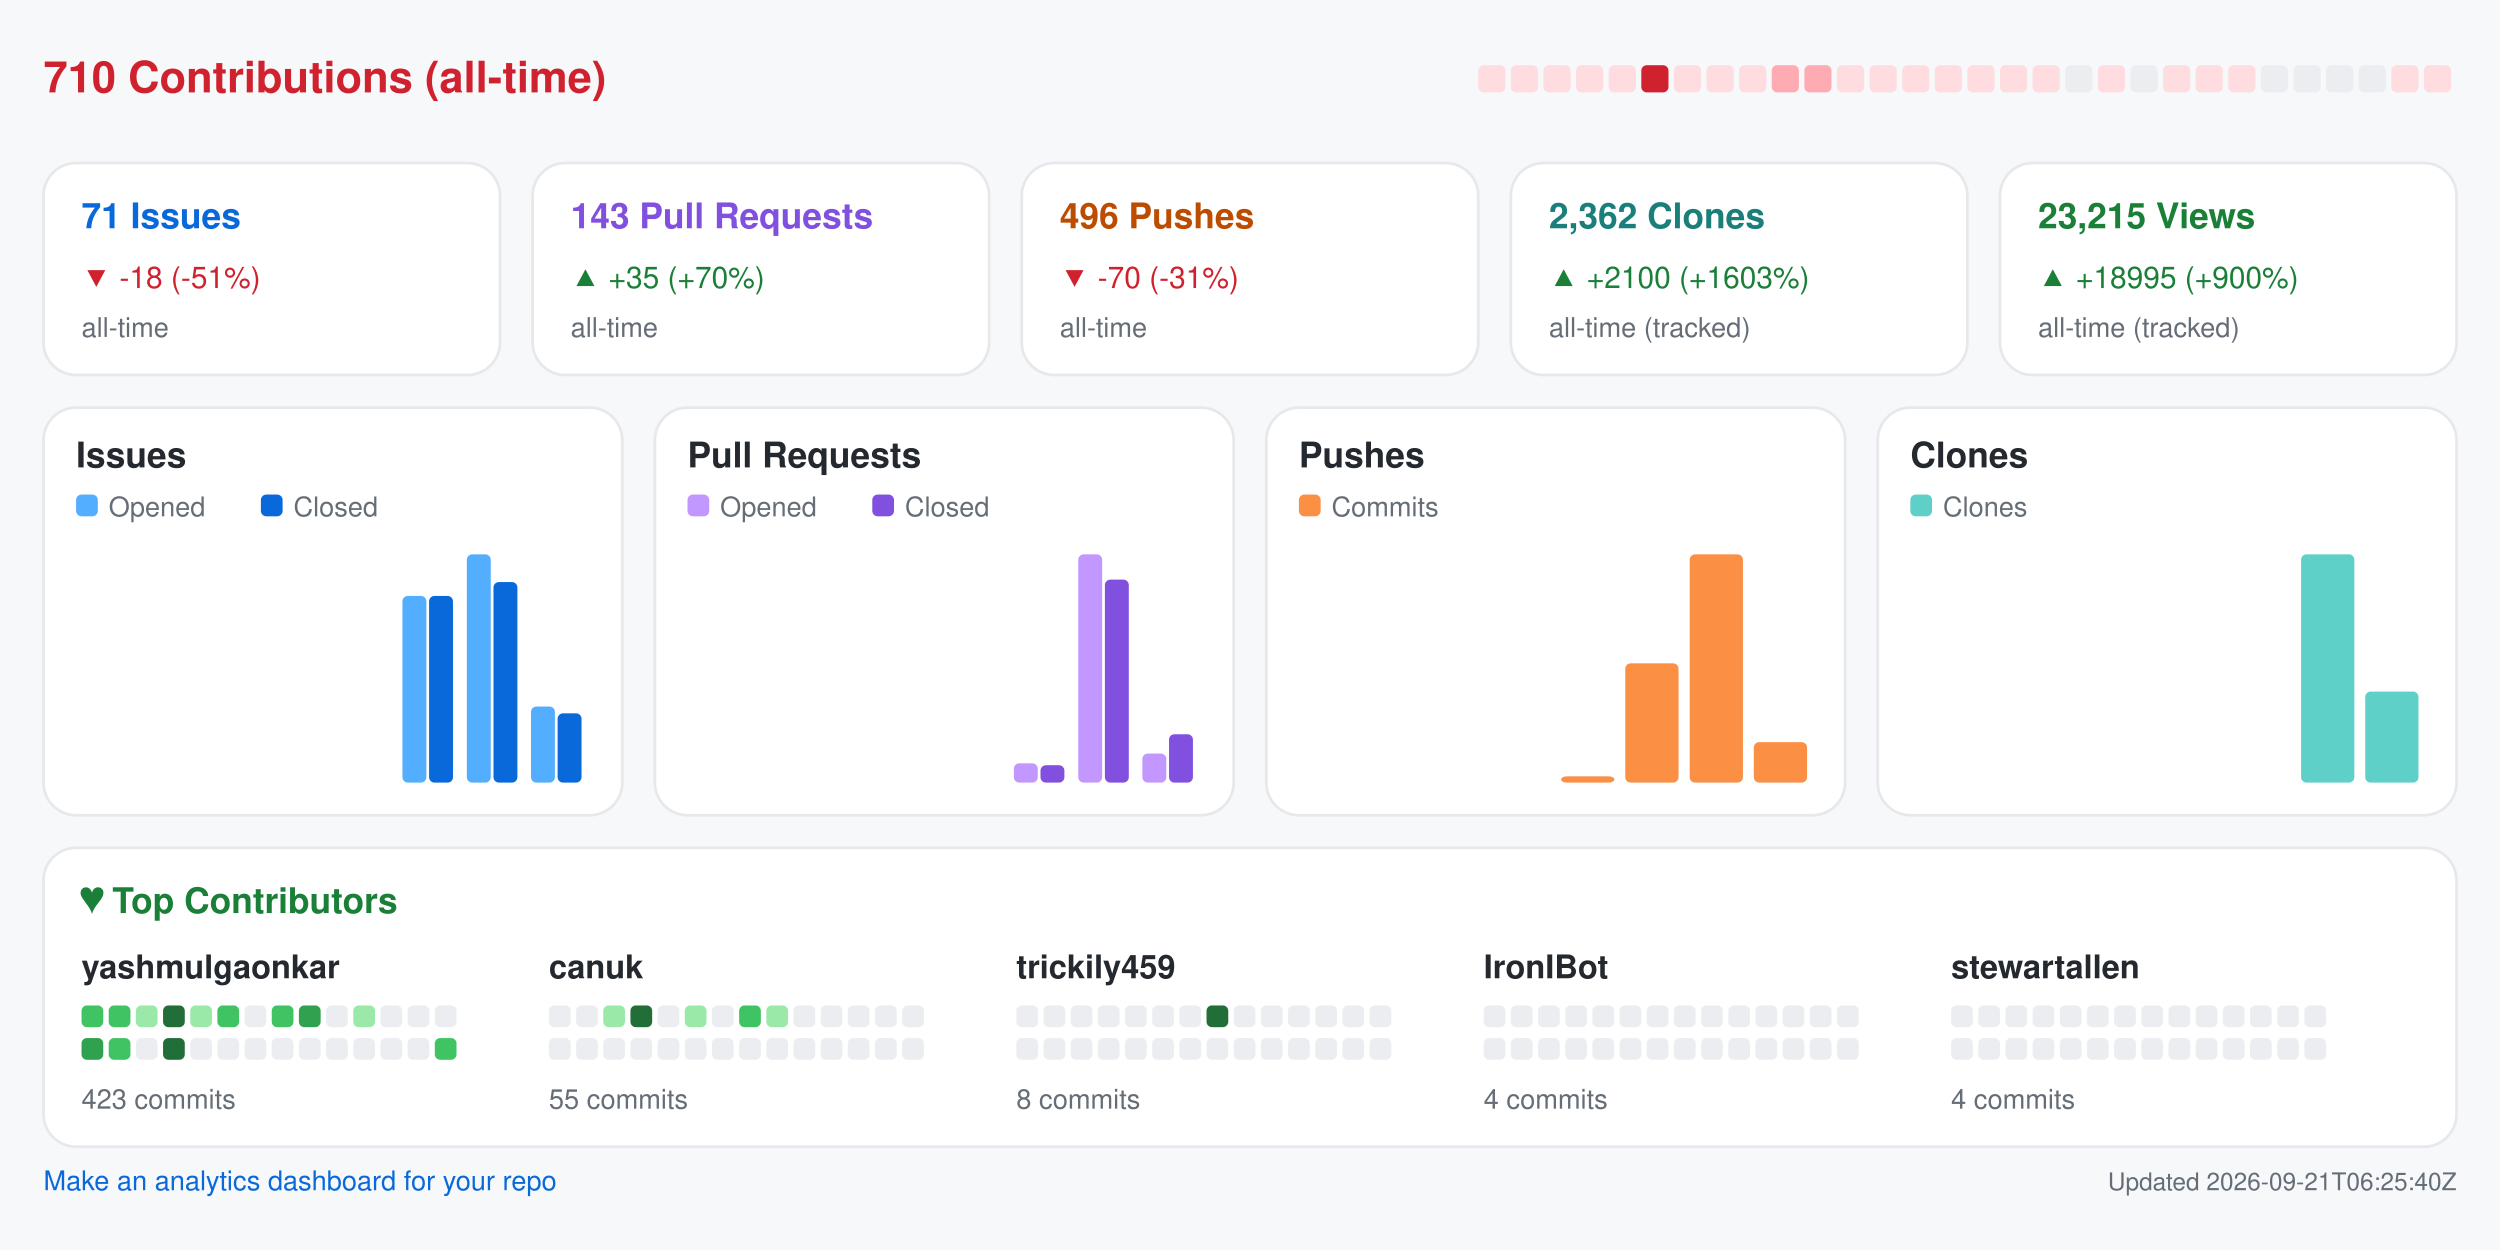
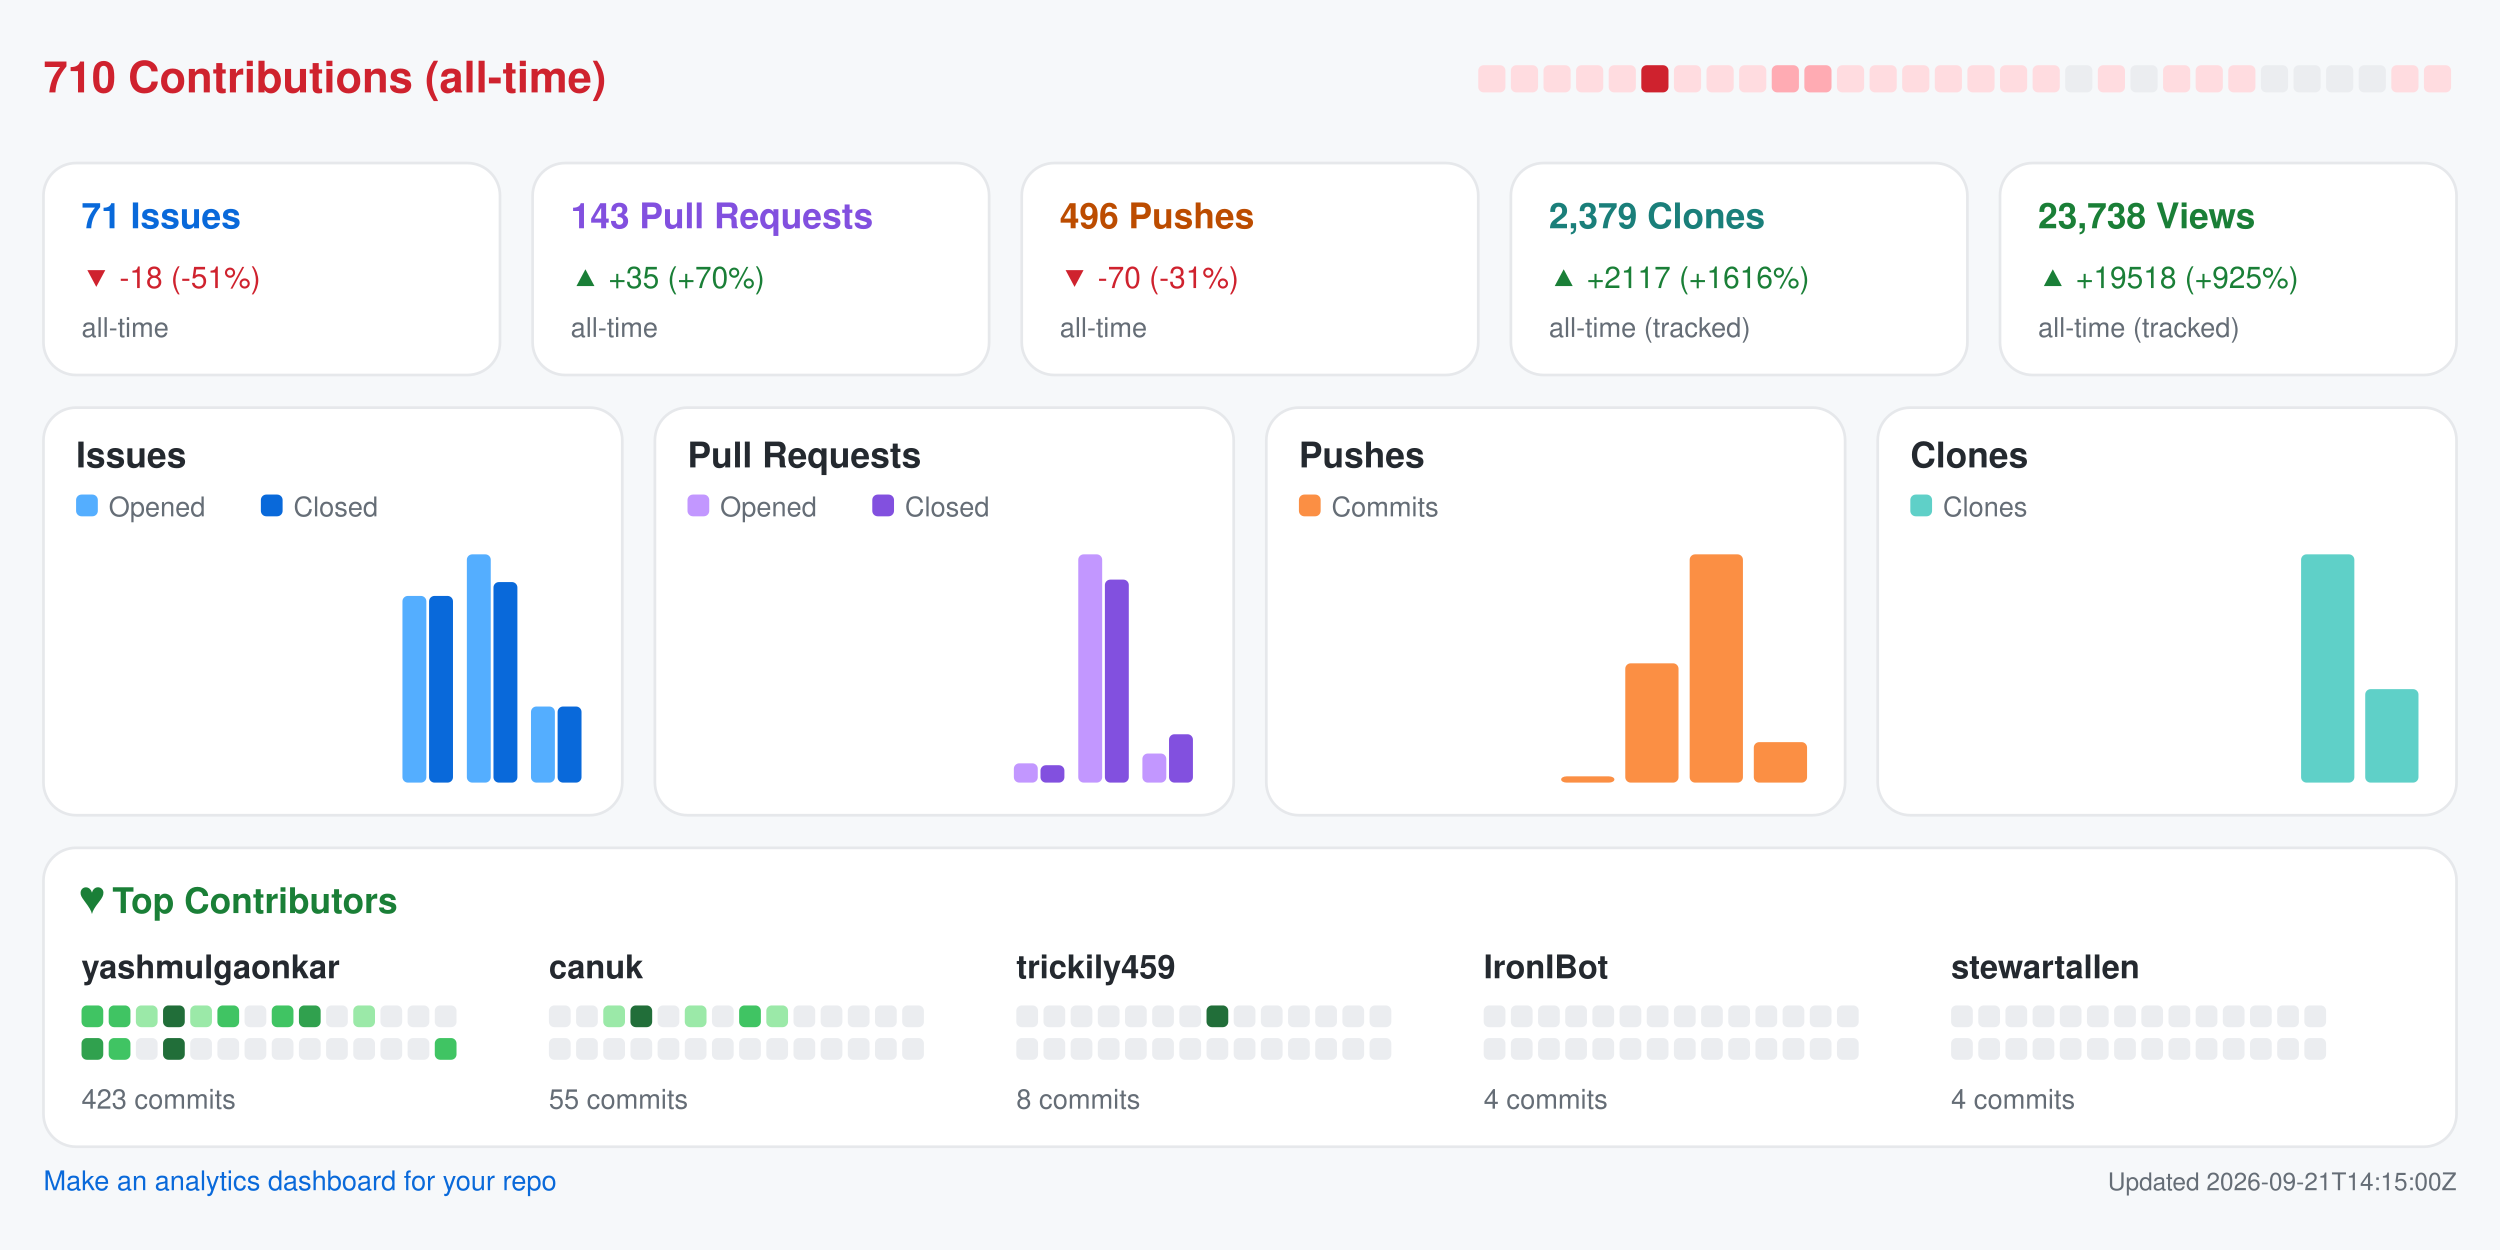
<svg xmlns="http://www.w3.org/2000/svg" width="920" height="460" viewBox="0 0 920 460" role="img" aria-label="Repository analytics for yashmulgaonkar/FlightScnr_Pi">
  <rect x="0.0" y="0.0" width="920.0" height="460.0" rx="0" fill="#f6f8fa" />
  <text x="16.0" y="34.0" fill="#cf222e" font-size="16" font-family="-apple-system,BlinkMacSystemFont,Segoe UI,Helvetica,Arial,sans-serif" font-weight="600" text-anchor="start">710 Contributions (all-time)</text>
  <rect x="544.0" y="24.0" width="10.0" height="10.0" rx="2" fill="#ffdce0" />
  <rect x="556.0" y="24.0" width="10.0" height="10.0" rx="2" fill="#ffdce0" />
  <rect x="568.0" y="24.0" width="10.0" height="10.0" rx="2" fill="#ffdce0" />
  <rect x="580.0" y="24.0" width="10.0" height="10.0" rx="2" fill="#ffdce0" />
  <rect x="592.0" y="24.0" width="10.0" height="10.0" rx="2" fill="#ffdce0" />
  <rect x="604.0" y="24.0" width="10.0" height="10.0" rx="2" fill="#cf222e" />
  <rect x="616.0" y="24.0" width="10.0" height="10.0" rx="2" fill="#ffdce0" />
  <rect x="628.0" y="24.0" width="10.0" height="10.0" rx="2" fill="#ffdce0" />
  <rect x="640.0" y="24.0" width="10.0" height="10.0" rx="2" fill="#ffdce0" />
  <rect x="652.0" y="24.0" width="10.0" height="10.0" rx="2" fill="#ffabb3" />
  <rect x="664.0" y="24.0" width="10.0" height="10.0" rx="2" fill="#ffabb3" />
  <rect x="676.0" y="24.0" width="10.0" height="10.0" rx="2" fill="#ffdce0" />
  <rect x="688.0" y="24.0" width="10.0" height="10.0" rx="2" fill="#ffdce0" />
  <rect x="700.0" y="24.0" width="10.0" height="10.0" rx="2" fill="#ffdce0" />
  <rect x="712.0" y="24.0" width="10.0" height="10.0" rx="2" fill="#ffdce0" />
  <rect x="724.0" y="24.0" width="10.0" height="10.0" rx="2" fill="#ffdce0" />
  <rect x="736.0" y="24.0" width="10.0" height="10.0" rx="2" fill="#ffdce0" />
  <rect x="748.0" y="24.0" width="10.0" height="10.0" rx="2" fill="#ffdce0" />
  <rect x="760.0" y="24.0" width="10.0" height="10.0" rx="2" fill="#ebedf0" />
  <rect x="772.0" y="24.0" width="10.0" height="10.0" rx="2" fill="#ffdce0" />
  <rect x="784.0" y="24.0" width="10.0" height="10.0" rx="2" fill="#ebedf0" />
  <rect x="796.0" y="24.0" width="10.0" height="10.0" rx="2" fill="#ffdce0" />
  <rect x="808.0" y="24.0" width="10.0" height="10.0" rx="2" fill="#ffdce0" />
  <rect x="820.0" y="24.0" width="10.0" height="10.0" rx="2" fill="#ffdce0" />
  <rect x="832.0" y="24.0" width="10.0" height="10.0" rx="2" fill="#ebedf0" />
  <rect x="844.0" y="24.0" width="10.0" height="10.0" rx="2" fill="#ebedf0" />
  <rect x="856.0" y="24.0" width="10.0" height="10.0" rx="2" fill="#ebedf0" />
  <rect x="868.0" y="24.0" width="10.0" height="10.0" rx="2" fill="#ebedf0" />
  <rect x="880.0" y="24.0" width="10.0" height="10.0" rx="2" fill="#ffdce0" />
  <rect x="892.0" y="24.0" width="10.0" height="10.0" rx="2" fill="#ffdce0" />
  <rect x="16.0" y="60.0" width="168.0" height="78.0" rx="12" fill="#ffffff" stroke="#e6e8eb" />
  <text x="30.0" y="84.0" fill="#0969da" font-size="13" font-family="-apple-system,BlinkMacSystemFont,Segoe UI,Helvetica,Arial,sans-serif" font-weight="600" text-anchor="start">71 Issues</text>
  <text x="30.0" y="106.0" fill="#cf222e" font-size="11" font-family="-apple-system,BlinkMacSystemFont,Segoe UI,Helvetica,Arial,sans-serif" font-weight="400" text-anchor="start">▼ -18 (-51%)</text>
  <text x="30.0" y="124.0" fill="#656d76" font-size="10" font-family="-apple-system,BlinkMacSystemFont,Segoe UI,Helvetica,Arial,sans-serif" font-weight="400" text-anchor="start">all-time</text>
  <rect x="196.0" y="60.0" width="168.0" height="78.0" rx="12" fill="#ffffff" stroke="#e6e8eb" />
  <text x="210.0" y="84.0" fill="#8250df" font-size="13" font-family="-apple-system,BlinkMacSystemFont,Segoe UI,Helvetica,Arial,sans-serif" font-weight="600" text-anchor="start">143 Pull Requests</text>
  <text x="210.0" y="106.0" fill="#1a7f37" font-size="11" font-family="-apple-system,BlinkMacSystemFont,Segoe UI,Helvetica,Arial,sans-serif" font-weight="400" text-anchor="start">▲ +35 (+70%)</text>
  <text x="210.0" y="124.0" fill="#656d76" font-size="10" font-family="-apple-system,BlinkMacSystemFont,Segoe UI,Helvetica,Arial,sans-serif" font-weight="400" text-anchor="start">all-time</text>
  <rect x="376.0" y="60.0" width="168.0" height="78.0" rx="12" fill="#ffffff" stroke="#e6e8eb" />
  <text x="390.0" y="84.0" fill="#bc4c00" font-size="13" font-family="-apple-system,BlinkMacSystemFont,Segoe UI,Helvetica,Arial,sans-serif" font-weight="600" text-anchor="start">496 Pushes</text>
  <text x="390.0" y="106.0" fill="#cf222e" font-size="11" font-family="-apple-system,BlinkMacSystemFont,Segoe UI,Helvetica,Arial,sans-serif" font-weight="400" text-anchor="start">▼ -70 (-31%)</text>
  <text x="390.0" y="124.0" fill="#656d76" font-size="10" font-family="-apple-system,BlinkMacSystemFont,Segoe UI,Helvetica,Arial,sans-serif" font-weight="400" text-anchor="start">all-time</text>
  <rect x="556.0" y="60.0" width="168.0" height="78.0" rx="12" fill="#ffffff" stroke="#e6e8eb" />
-   <text x="570.0" y="84.0" fill="#1a7f7a" font-size="13" font-family="-apple-system,BlinkMacSystemFont,Segoe UI,Helvetica,Arial,sans-serif" font-weight="600" text-anchor="start">2,362 Clones</text>
-   <text x="570.0" y="106.0" fill="#1a7f37" font-size="11" font-family="-apple-system,BlinkMacSystemFont,Segoe UI,Helvetica,Arial,sans-serif" font-weight="400" text-anchor="start">▲ +2100 (+1603%)</text>
+   <text x="570.0" y="84.0" fill="#1a7f7a" font-size="13" font-family="-apple-system,BlinkMacSystemFont,Segoe UI,Helvetica,Arial,sans-serif" font-weight="600" text-anchor="start">2,379 Clones</text>
+   <text x="570.0" y="106.0" fill="#1a7f37" font-size="11" font-family="-apple-system,BlinkMacSystemFont,Segoe UI,Helvetica,Arial,sans-serif" font-weight="400" text-anchor="start">▲ +2117 (+1616%)</text>
  <text x="570.0" y="124.0" fill="#656d76" font-size="10" font-family="-apple-system,BlinkMacSystemFont,Segoe UI,Helvetica,Arial,sans-serif" font-weight="400" text-anchor="start">all-time (tracked)</text>
  <rect x="736.0" y="60.0" width="168.0" height="78.0" rx="12" fill="#ffffff" stroke="#e6e8eb" />
-   <text x="750.0" y="84.0" fill="#1a7f37" font-size="13" font-family="-apple-system,BlinkMacSystemFont,Segoe UI,Helvetica,Arial,sans-serif" font-weight="600" text-anchor="start">23,215 Views</text>
-   <text x="750.0" y="106.0" fill="#1a7f37" font-size="11" font-family="-apple-system,BlinkMacSystemFont,Segoe UI,Helvetica,Arial,sans-serif" font-weight="400" text-anchor="start">▲ +18995 (+900%)</text>
+   <text x="750.0" y="84.0" fill="#1a7f37" font-size="13" font-family="-apple-system,BlinkMacSystemFont,Segoe UI,Helvetica,Arial,sans-serif" font-weight="600" text-anchor="start">23,738 Views</text>
+   <text x="750.0" y="106.0" fill="#1a7f37" font-size="11" font-family="-apple-system,BlinkMacSystemFont,Segoe UI,Helvetica,Arial,sans-serif" font-weight="400" text-anchor="start">▲ +19518 (+925%)</text>
  <text x="750.0" y="124.0" fill="#656d76" font-size="10" font-family="-apple-system,BlinkMacSystemFont,Segoe UI,Helvetica,Arial,sans-serif" font-weight="400" text-anchor="start">all-time (tracked)</text>
  <rect x="16.0" y="150.0" width="213.0" height="150.0" rx="12" fill="#ffffff" stroke="#e6e8eb" />
  <text x="28.0" y="172.0" fill="#24292f" font-size="13" font-family="-apple-system,BlinkMacSystemFont,Segoe UI,Helvetica,Arial,sans-serif" font-weight="600" text-anchor="start">Issues</text>
  <rect x="28.0" y="182.0" width="8.0" height="8.0" rx="2" fill="#54aeff" />
  <text x="40.0" y="190.0" fill="#656d76" font-size="10" font-family="-apple-system,BlinkMacSystemFont,Segoe UI,Helvetica,Arial,sans-serif" font-weight="400" text-anchor="start">Opened</text>
  <rect x="96.0" y="182.0" width="8.0" height="8.0" rx="2" fill="#0969da" />
  <text x="108.0" y="190.0" fill="#656d76" font-size="10" font-family="-apple-system,BlinkMacSystemFont,Segoe UI,Helvetica,Arial,sans-serif" font-weight="400" text-anchor="start">Closed</text>
  <rect x="30.0" y="288.0" width="8.8" height="0.0" rx="2" fill="#54aeff" />
  <rect x="39.8" y="288.0" width="8.8" height="0.0" rx="2" fill="#0969da" />
  <rect x="53.6" y="288.0" width="8.8" height="0.0" rx="2" fill="#54aeff" />
  <rect x="63.4" y="288.0" width="8.8" height="0.0" rx="2" fill="#0969da" />
  <rect x="77.2" y="288.0" width="8.8" height="0.0" rx="2" fill="#54aeff" />
  <rect x="87.1" y="288.0" width="8.8" height="0.0" rx="2" fill="#0969da" />
  <rect x="100.9" y="288.0" width="8.8" height="0.0" rx="2" fill="#54aeff" />
  <rect x="110.7" y="288.0" width="8.8" height="0.0" rx="2" fill="#0969da" />
  <rect x="124.5" y="288.0" width="8.8" height="0.0" rx="2" fill="#54aeff" />
  <rect x="134.3" y="288.0" width="8.8" height="0.0" rx="2" fill="#0969da" />
  <rect x="148.1" y="219.3" width="8.8" height="68.7" rx="2" fill="#54aeff" />
  <rect x="157.9" y="219.3" width="8.8" height="68.7" rx="2" fill="#0969da" />
  <rect x="171.8" y="204.0" width="8.8" height="84.0" rx="2" fill="#54aeff" />
  <rect x="181.6" y="214.2" width="8.8" height="73.8" rx="2" fill="#0969da" />
  <rect x="195.4" y="260.0" width="8.8" height="28.0" rx="2" fill="#54aeff" />
-   <rect x="205.2" y="262.5" width="8.8" height="25.5" rx="2" fill="#0969da" />
+   <rect x="205.2" y="260.0" width="8.8" height="28.0" rx="2" fill="#0969da" />
  <rect x="241.0" y="150.0" width="213.0" height="150.0" rx="12" fill="#ffffff" stroke="#e6e8eb" />
  <text x="253.0" y="172.0" fill="#24292f" font-size="13" font-family="-apple-system,BlinkMacSystemFont,Segoe UI,Helvetica,Arial,sans-serif" font-weight="600" text-anchor="start">Pull Requests</text>
  <rect x="253.0" y="182.0" width="8.0" height="8.0" rx="2" fill="#c297ff" />
  <text x="265.0" y="190.0" fill="#656d76" font-size="10" font-family="-apple-system,BlinkMacSystemFont,Segoe UI,Helvetica,Arial,sans-serif" font-weight="400" text-anchor="start">Opened</text>
  <rect x="321.0" y="182.0" width="8.0" height="8.0" rx="2" fill="#8250df" />
  <text x="333.0" y="190.0" fill="#656d76" font-size="10" font-family="-apple-system,BlinkMacSystemFont,Segoe UI,Helvetica,Arial,sans-serif" font-weight="400" text-anchor="start">Closed</text>
  <rect x="255.0" y="288.0" width="8.8" height="0.0" rx="2" fill="#c297ff" />
  <rect x="264.8" y="288.0" width="8.8" height="0.0" rx="2" fill="#8250df" />
  <rect x="278.6" y="288.0" width="8.8" height="0.0" rx="2" fill="#c297ff" />
  <rect x="288.4" y="288.0" width="8.8" height="0.0" rx="2" fill="#8250df" />
  <rect x="302.2" y="288.0" width="8.8" height="0.0" rx="2" fill="#c297ff" />
  <rect x="312.1" y="288.0" width="8.8" height="0.0" rx="2" fill="#8250df" />
  <rect x="325.9" y="288.0" width="8.8" height="0.0" rx="2" fill="#c297ff" />
  <rect x="335.7" y="288.0" width="8.8" height="0.0" rx="2" fill="#8250df" />
  <rect x="349.5" y="288.0" width="8.8" height="0.0" rx="2" fill="#c297ff" />
  <rect x="359.3" y="288.0" width="8.8" height="0.0" rx="2" fill="#8250df" />
  <rect x="373.1" y="280.9" width="8.8" height="7.1" rx="2" fill="#c297ff" />
  <rect x="382.9" y="281.6" width="8.8" height="6.4" rx="2" fill="#8250df" />
  <rect x="396.8" y="204.0" width="8.8" height="84.0" rx="2" fill="#c297ff" />
  <rect x="406.6" y="213.3" width="8.8" height="74.7" rx="2" fill="#8250df" />
  <rect x="420.4" y="277.3" width="8.8" height="10.7" rx="2" fill="#c297ff" />
  <rect x="430.2" y="270.2" width="8.8" height="17.8" rx="2" fill="#8250df" />
  <rect x="466.0" y="150.0" width="213.0" height="150.0" rx="12" fill="#ffffff" stroke="#e6e8eb" />
  <text x="478.0" y="172.0" fill="#24292f" font-size="13" font-family="-apple-system,BlinkMacSystemFont,Segoe UI,Helvetica,Arial,sans-serif" font-weight="600" text-anchor="start">Pushes</text>
  <rect x="478.0" y="182.0" width="8.0" height="8.0" rx="2" fill="#fb8f44" />
  <text x="490.0" y="190.0" fill="#656d76" font-size="10" font-family="-apple-system,BlinkMacSystemFont,Segoe UI,Helvetica,Arial,sans-serif" font-weight="400" text-anchor="start">Commits</text>
  <rect x="480.0" y="288.0" width="19.6" height="0.0" rx="2" fill="#fb8f44" />
  <rect x="503.6" y="288.0" width="19.6" height="0.0" rx="2" fill="#fb8f44" />
  <rect x="527.2" y="288.0" width="19.6" height="0.0" rx="2" fill="#fb8f44" />
  <rect x="550.9" y="288.0" width="19.6" height="0.0" rx="2" fill="#fb8f44" />
  <rect x="574.5" y="285.7" width="19.6" height="2.3" rx="2" fill="#fb8f44" />
  <rect x="598.1" y="244.1" width="19.6" height="43.9" rx="2" fill="#fb8f44" />
  <rect x="621.8" y="204.0" width="19.6" height="84.0" rx="2" fill="#fb8f44" />
  <rect x="645.4" y="273.1" width="19.6" height="14.9" rx="2" fill="#fb8f44" />
  <rect x="691.0" y="150.0" width="213.0" height="150.0" rx="12" fill="#ffffff" stroke="#e6e8eb" />
  <text x="703.0" y="172.0" fill="#24292f" font-size="13" font-family="-apple-system,BlinkMacSystemFont,Segoe UI,Helvetica,Arial,sans-serif" font-weight="600" text-anchor="start">Clones</text>
  <rect x="703.0" y="182.0" width="8.0" height="8.0" rx="2" fill="#5fd0c8" />
  <text x="715.0" y="190.0" fill="#656d76" font-size="10" font-family="-apple-system,BlinkMacSystemFont,Segoe UI,Helvetica,Arial,sans-serif" font-weight="400" text-anchor="start">Clones</text>
  <rect x="705.0" y="288.0" width="19.6" height="0.0" rx="2" fill="#5fd0c8" />
  <rect x="728.6" y="288.0" width="19.6" height="0.0" rx="2" fill="#5fd0c8" />
  <rect x="752.2" y="288.0" width="19.6" height="0.0" rx="2" fill="#5fd0c8" />
  <rect x="775.9" y="288.0" width="19.6" height="0.0" rx="2" fill="#5fd0c8" />
  <rect x="799.5" y="288.0" width="19.6" height="0.0" rx="2" fill="#5fd0c8" />
  <rect x="823.1" y="288.0" width="19.6" height="0.0" rx="2" fill="#5fd0c8" />
  <rect x="846.8" y="204.0" width="19.6" height="84.0" rx="2" fill="#5fd0c8" />
-   <rect x="870.4" y="254.5" width="19.6" height="33.5" rx="2" fill="#5fd0c8" />
+   <rect x="870.4" y="253.6" width="19.6" height="34.4" rx="2" fill="#5fd0c8" />
  <rect x="16.0" y="312.0" width="888.0" height="110.0" rx="12" fill="#ffffff" stroke="#e6e8eb" />
  <text x="30.0" y="336.0" fill="#1a7f37" font-size="13" font-family="-apple-system,BlinkMacSystemFont,Segoe UI,Helvetica,Arial,sans-serif" font-weight="600" text-anchor="start">♥  Top Contributors</text>
  <text x="30.0" y="360.0" fill="#24292f" font-size="12" font-family="-apple-system,BlinkMacSystemFont,Segoe UI,Helvetica,Arial,sans-serif" font-weight="600" text-anchor="start">yashmulgaonkar</text>
  <rect x="30.0" y="370.0" width="8.0" height="8.0" rx="2" fill="#40c463" />
  <rect x="40.0" y="370.0" width="8.0" height="8.0" rx="2" fill="#40c463" />
  <rect x="50.0" y="370.0" width="8.0" height="8.0" rx="2" fill="#9be9a8" />
  <rect x="60.0" y="370.0" width="8.0" height="8.0" rx="2" fill="#216e39" />
  <rect x="70.0" y="370.0" width="8.0" height="8.0" rx="2" fill="#9be9a8" />
  <rect x="80.0" y="370.0" width="8.0" height="8.0" rx="2" fill="#40c463" />
  <rect x="90.0" y="370.0" width="8.0" height="8.0" rx="2" fill="#ebedf0" />
  <rect x="100.0" y="370.0" width="8.0" height="8.0" rx="2" fill="#40c463" />
  <rect x="110.0" y="370.0" width="8.0" height="8.0" rx="2" fill="#30a14e" />
  <rect x="120.0" y="370.0" width="8.0" height="8.0" rx="2" fill="#ebedf0" />
  <rect x="130.0" y="370.0" width="8.0" height="8.0" rx="2" fill="#9be9a8" />
  <rect x="140.0" y="370.0" width="8.0" height="8.0" rx="2" fill="#ebedf0" />
  <rect x="150.0" y="370.0" width="8.0" height="8.0" rx="2" fill="#ebedf0" />
  <rect x="160.0" y="370.0" width="8.0" height="8.0" rx="2" fill="#ebedf0" />
  <rect x="30.0" y="382.0" width="8.0" height="8.0" rx="2" fill="#30a14e" />
  <rect x="40.0" y="382.0" width="8.0" height="8.0" rx="2" fill="#40c463" />
  <rect x="50.0" y="382.0" width="8.0" height="8.0" rx="2" fill="#ebedf0" />
  <rect x="60.0" y="382.0" width="8.0" height="8.0" rx="2" fill="#216e39" />
  <rect x="70.0" y="382.0" width="8.0" height="8.0" rx="2" fill="#ebedf0" />
  <rect x="80.0" y="382.0" width="8.0" height="8.0" rx="2" fill="#ebedf0" />
  <rect x="90.0" y="382.0" width="8.0" height="8.0" rx="2" fill="#ebedf0" />
  <rect x="100.0" y="382.0" width="8.0" height="8.0" rx="2" fill="#ebedf0" />
  <rect x="110.0" y="382.0" width="8.0" height="8.0" rx="2" fill="#ebedf0" />
  <rect x="120.0" y="382.0" width="8.0" height="8.0" rx="2" fill="#ebedf0" />
  <rect x="130.0" y="382.0" width="8.0" height="8.0" rx="2" fill="#ebedf0" />
  <rect x="140.0" y="382.0" width="8.0" height="8.0" rx="2" fill="#ebedf0" />
  <rect x="150.0" y="382.0" width="8.0" height="8.0" rx="2" fill="#ebedf0" />
  <rect x="160.0" y="382.0" width="8.0" height="8.0" rx="2" fill="#40c463" />
  <text x="30.0" y="408.0" fill="#656d76" font-size="10" font-family="-apple-system,BlinkMacSystemFont,Segoe UI,Helvetica,Arial,sans-serif" font-weight="400" text-anchor="start">423 commits</text>
  <text x="202.0" y="360.0" fill="#24292f" font-size="12" font-family="-apple-system,BlinkMacSystemFont,Segoe UI,Helvetica,Arial,sans-serif" font-weight="600" text-anchor="start">canuk</text>
  <rect x="202.0" y="370.0" width="8.0" height="8.0" rx="2" fill="#ebedf0" />
  <rect x="212.0" y="370.0" width="8.0" height="8.0" rx="2" fill="#ebedf0" />
  <rect x="222.0" y="370.0" width="8.0" height="8.0" rx="2" fill="#9be9a8" />
  <rect x="232.0" y="370.0" width="8.0" height="8.0" rx="2" fill="#216e39" />
  <rect x="242.0" y="370.0" width="8.0" height="8.0" rx="2" fill="#ebedf0" />
  <rect x="252.0" y="370.0" width="8.0" height="8.0" rx="2" fill="#9be9a8" />
  <rect x="262.0" y="370.0" width="8.0" height="8.0" rx="2" fill="#ebedf0" />
  <rect x="272.0" y="370.0" width="8.0" height="8.0" rx="2" fill="#40c463" />
  <rect x="282.0" y="370.0" width="8.0" height="8.0" rx="2" fill="#9be9a8" />
  <rect x="292.0" y="370.0" width="8.0" height="8.0" rx="2" fill="#ebedf0" />
  <rect x="302.0" y="370.0" width="8.0" height="8.0" rx="2" fill="#ebedf0" />
  <rect x="312.0" y="370.0" width="8.0" height="8.0" rx="2" fill="#ebedf0" />
  <rect x="322.0" y="370.0" width="8.0" height="8.0" rx="2" fill="#ebedf0" />
  <rect x="332.0" y="370.0" width="8.0" height="8.0" rx="2" fill="#ebedf0" />
  <rect x="202.0" y="382.0" width="8.0" height="8.0" rx="2" fill="#ebedf0" />
  <rect x="212.0" y="382.0" width="8.0" height="8.0" rx="2" fill="#ebedf0" />
  <rect x="222.0" y="382.0" width="8.0" height="8.0" rx="2" fill="#ebedf0" />
  <rect x="232.0" y="382.0" width="8.0" height="8.0" rx="2" fill="#ebedf0" />
  <rect x="242.0" y="382.0" width="8.0" height="8.0" rx="2" fill="#ebedf0" />
  <rect x="252.0" y="382.0" width="8.0" height="8.0" rx="2" fill="#ebedf0" />
  <rect x="262.0" y="382.0" width="8.0" height="8.0" rx="2" fill="#ebedf0" />
  <rect x="272.0" y="382.0" width="8.0" height="8.0" rx="2" fill="#ebedf0" />
  <rect x="282.0" y="382.0" width="8.0" height="8.0" rx="2" fill="#ebedf0" />
  <rect x="292.0" y="382.0" width="8.0" height="8.0" rx="2" fill="#ebedf0" />
  <rect x="302.0" y="382.0" width="8.0" height="8.0" rx="2" fill="#ebedf0" />
  <rect x="312.0" y="382.0" width="8.0" height="8.0" rx="2" fill="#ebedf0" />
  <rect x="322.0" y="382.0" width="8.0" height="8.0" rx="2" fill="#ebedf0" />
  <rect x="332.0" y="382.0" width="8.0" height="8.0" rx="2" fill="#ebedf0" />
  <text x="202.0" y="408.0" fill="#656d76" font-size="10" font-family="-apple-system,BlinkMacSystemFont,Segoe UI,Helvetica,Arial,sans-serif" font-weight="400" text-anchor="start">55 commits</text>
  <text x="374.0" y="360.0" fill="#24292f" font-size="12" font-family="-apple-system,BlinkMacSystemFont,Segoe UI,Helvetica,Arial,sans-serif" font-weight="600" text-anchor="start">trickily459</text>
  <rect x="374.0" y="370.0" width="8.0" height="8.0" rx="2" fill="#ebedf0" />
  <rect x="384.0" y="370.0" width="8.0" height="8.0" rx="2" fill="#ebedf0" />
  <rect x="394.0" y="370.0" width="8.0" height="8.0" rx="2" fill="#ebedf0" />
  <rect x="404.0" y="370.0" width="8.0" height="8.0" rx="2" fill="#ebedf0" />
  <rect x="414.0" y="370.0" width="8.0" height="8.0" rx="2" fill="#ebedf0" />
  <rect x="424.0" y="370.0" width="8.0" height="8.0" rx="2" fill="#ebedf0" />
  <rect x="434.0" y="370.0" width="8.0" height="8.0" rx="2" fill="#ebedf0" />
  <rect x="444.0" y="370.0" width="8.0" height="8.0" rx="2" fill="#216e39" />
  <rect x="454.0" y="370.0" width="8.0" height="8.0" rx="2" fill="#ebedf0" />
  <rect x="464.0" y="370.0" width="8.0" height="8.0" rx="2" fill="#ebedf0" />
  <rect x="474.0" y="370.0" width="8.0" height="8.0" rx="2" fill="#ebedf0" />
  <rect x="484.0" y="370.0" width="8.0" height="8.0" rx="2" fill="#ebedf0" />
  <rect x="494.0" y="370.0" width="8.0" height="8.0" rx="2" fill="#ebedf0" />
  <rect x="504.0" y="370.0" width="8.0" height="8.0" rx="2" fill="#ebedf0" />
  <rect x="374.0" y="382.0" width="8.0" height="8.0" rx="2" fill="#ebedf0" />
  <rect x="384.0" y="382.0" width="8.0" height="8.0" rx="2" fill="#ebedf0" />
  <rect x="394.0" y="382.0" width="8.0" height="8.0" rx="2" fill="#ebedf0" />
  <rect x="404.0" y="382.0" width="8.0" height="8.0" rx="2" fill="#ebedf0" />
  <rect x="414.0" y="382.0" width="8.0" height="8.0" rx="2" fill="#ebedf0" />
  <rect x="424.0" y="382.0" width="8.0" height="8.0" rx="2" fill="#ebedf0" />
  <rect x="434.0" y="382.0" width="8.0" height="8.0" rx="2" fill="#ebedf0" />
  <rect x="444.0" y="382.0" width="8.0" height="8.0" rx="2" fill="#ebedf0" />
  <rect x="454.0" y="382.0" width="8.0" height="8.0" rx="2" fill="#ebedf0" />
  <rect x="464.0" y="382.0" width="8.0" height="8.0" rx="2" fill="#ebedf0" />
  <rect x="474.0" y="382.0" width="8.0" height="8.0" rx="2" fill="#ebedf0" />
  <rect x="484.0" y="382.0" width="8.0" height="8.0" rx="2" fill="#ebedf0" />
  <rect x="494.0" y="382.0" width="8.0" height="8.0" rx="2" fill="#ebedf0" />
  <rect x="504.0" y="382.0" width="8.0" height="8.0" rx="2" fill="#ebedf0" />
  <text x="374.0" y="408.0" fill="#656d76" font-size="10" font-family="-apple-system,BlinkMacSystemFont,Segoe UI,Helvetica,Arial,sans-serif" font-weight="400" text-anchor="start">8 commits</text>
  <text x="546.0" y="360.0" fill="#24292f" font-size="12" font-family="-apple-system,BlinkMacSystemFont,Segoe UI,Helvetica,Arial,sans-serif" font-weight="600" text-anchor="start">IronIBot</text>
  <rect x="546.0" y="370.0" width="8.0" height="8.0" rx="2" fill="#ebedf0" />
  <rect x="556.0" y="370.0" width="8.0" height="8.0" rx="2" fill="#ebedf0" />
  <rect x="566.0" y="370.0" width="8.0" height="8.0" rx="2" fill="#ebedf0" />
  <rect x="576.0" y="370.0" width="8.0" height="8.0" rx="2" fill="#ebedf0" />
  <rect x="586.0" y="370.0" width="8.0" height="8.0" rx="2" fill="#ebedf0" />
  <rect x="596.0" y="370.0" width="8.0" height="8.0" rx="2" fill="#ebedf0" />
  <rect x="606.0" y="370.0" width="8.0" height="8.0" rx="2" fill="#ebedf0" />
  <rect x="616.0" y="370.0" width="8.0" height="8.0" rx="2" fill="#ebedf0" />
  <rect x="626.0" y="370.0" width="8.0" height="8.0" rx="2" fill="#ebedf0" />
  <rect x="636.0" y="370.0" width="8.0" height="8.0" rx="2" fill="#ebedf0" />
  <rect x="646.0" y="370.0" width="8.0" height="8.0" rx="2" fill="#ebedf0" />
  <rect x="656.0" y="370.0" width="8.0" height="8.0" rx="2" fill="#ebedf0" />
  <rect x="666.0" y="370.0" width="8.0" height="8.0" rx="2" fill="#ebedf0" />
  <rect x="676.0" y="370.0" width="8.0" height="8.0" rx="2" fill="#ebedf0" />
  <rect x="546.0" y="382.0" width="8.0" height="8.0" rx="2" fill="#ebedf0" />
  <rect x="556.0" y="382.0" width="8.0" height="8.0" rx="2" fill="#ebedf0" />
  <rect x="566.0" y="382.0" width="8.0" height="8.0" rx="2" fill="#ebedf0" />
  <rect x="576.0" y="382.0" width="8.0" height="8.0" rx="2" fill="#ebedf0" />
  <rect x="586.0" y="382.0" width="8.0" height="8.0" rx="2" fill="#ebedf0" />
  <rect x="596.0" y="382.0" width="8.0" height="8.0" rx="2" fill="#ebedf0" />
  <rect x="606.0" y="382.0" width="8.0" height="8.0" rx="2" fill="#ebedf0" />
  <rect x="616.0" y="382.0" width="8.0" height="8.0" rx="2" fill="#ebedf0" />
  <rect x="626.0" y="382.0" width="8.0" height="8.0" rx="2" fill="#ebedf0" />
  <rect x="636.0" y="382.0" width="8.0" height="8.0" rx="2" fill="#ebedf0" />
  <rect x="646.0" y="382.0" width="8.0" height="8.0" rx="2" fill="#ebedf0" />
  <rect x="656.0" y="382.0" width="8.0" height="8.0" rx="2" fill="#ebedf0" />
  <rect x="666.0" y="382.0" width="8.0" height="8.0" rx="2" fill="#ebedf0" />
  <rect x="676.0" y="382.0" width="8.0" height="8.0" rx="2" fill="#ebedf0" />
  <text x="546.0" y="408.0" fill="#656d76" font-size="10" font-family="-apple-system,BlinkMacSystemFont,Segoe UI,Helvetica,Arial,sans-serif" font-weight="400" text-anchor="start">4 commits</text>
  <text x="718.0" y="360.0" fill="#24292f" font-size="12" font-family="-apple-system,BlinkMacSystemFont,Segoe UI,Helvetica,Arial,sans-serif" font-weight="600" text-anchor="start">stewartallen</text>
  <rect x="718.0" y="370.0" width="8.0" height="8.0" rx="2" fill="#ebedf0" />
  <rect x="728.0" y="370.0" width="8.0" height="8.0" rx="2" fill="#ebedf0" />
  <rect x="738.0" y="370.0" width="8.0" height="8.0" rx="2" fill="#ebedf0" />
  <rect x="748.0" y="370.0" width="8.0" height="8.0" rx="2" fill="#ebedf0" />
  <rect x="758.0" y="370.0" width="8.0" height="8.0" rx="2" fill="#ebedf0" />
  <rect x="768.0" y="370.0" width="8.0" height="8.0" rx="2" fill="#ebedf0" />
  <rect x="778.0" y="370.0" width="8.0" height="8.0" rx="2" fill="#ebedf0" />
  <rect x="788.0" y="370.0" width="8.0" height="8.0" rx="2" fill="#ebedf0" />
  <rect x="798.0" y="370.0" width="8.0" height="8.0" rx="2" fill="#ebedf0" />
  <rect x="808.0" y="370.0" width="8.0" height="8.0" rx="2" fill="#ebedf0" />
  <rect x="818.0" y="370.0" width="8.0" height="8.0" rx="2" fill="#ebedf0" />
  <rect x="828.0" y="370.0" width="8.0" height="8.0" rx="2" fill="#ebedf0" />
  <rect x="838.0" y="370.0" width="8.0" height="8.0" rx="2" fill="#ebedf0" />
  <rect x="848.0" y="370.0" width="8.0" height="8.0" rx="2" fill="#ebedf0" />
  <rect x="718.0" y="382.0" width="8.0" height="8.0" rx="2" fill="#ebedf0" />
  <rect x="728.0" y="382.0" width="8.0" height="8.0" rx="2" fill="#ebedf0" />
  <rect x="738.0" y="382.0" width="8.0" height="8.0" rx="2" fill="#ebedf0" />
  <rect x="748.0" y="382.0" width="8.0" height="8.0" rx="2" fill="#ebedf0" />
  <rect x="758.0" y="382.0" width="8.0" height="8.0" rx="2" fill="#ebedf0" />
  <rect x="768.0" y="382.0" width="8.0" height="8.0" rx="2" fill="#ebedf0" />
  <rect x="778.0" y="382.0" width="8.0" height="8.0" rx="2" fill="#ebedf0" />
  <rect x="788.0" y="382.0" width="8.0" height="8.0" rx="2" fill="#ebedf0" />
  <rect x="798.0" y="382.0" width="8.0" height="8.0" rx="2" fill="#ebedf0" />
  <rect x="808.0" y="382.0" width="8.0" height="8.0" rx="2" fill="#ebedf0" />
  <rect x="818.0" y="382.0" width="8.0" height="8.0" rx="2" fill="#ebedf0" />
  <rect x="828.0" y="382.0" width="8.0" height="8.0" rx="2" fill="#ebedf0" />
  <rect x="838.0" y="382.0" width="8.0" height="8.0" rx="2" fill="#ebedf0" />
  <rect x="848.0" y="382.0" width="8.0" height="8.0" rx="2" fill="#ebedf0" />
  <text x="718.0" y="408.0" fill="#656d76" font-size="10" font-family="-apple-system,BlinkMacSystemFont,Segoe UI,Helvetica,Arial,sans-serif" font-weight="400" text-anchor="start">4 commits</text>
  <a href="https://github.com/yashmulgaonkar/repo-analytics" target="_blank" rel="noopener noreferrer">
    <text x="16.0" y="438.0" fill="#0969da" font-size="10" font-family="-apple-system,BlinkMacSystemFont,Segoe UI,Helvetica,Arial,sans-serif" font-weight="400" text-anchor="start">Make an analytics dashboard for your repo</text>
  </a>
-   <text x="904.0" y="438.0" fill="#656d76" font-size="9" font-family="-apple-system,BlinkMacSystemFont,Segoe UI,Helvetica,Arial,sans-serif" font-weight="400" text-anchor="end">Updated 2026-09-21T06:25:40Z</text>
+   <text x="904.0" y="438.0" fill="#656d76" font-size="9" font-family="-apple-system,BlinkMacSystemFont,Segoe UI,Helvetica,Arial,sans-serif" font-weight="400" text-anchor="end">Updated 2026-09-21T14:15:00Z</text>
</svg>
